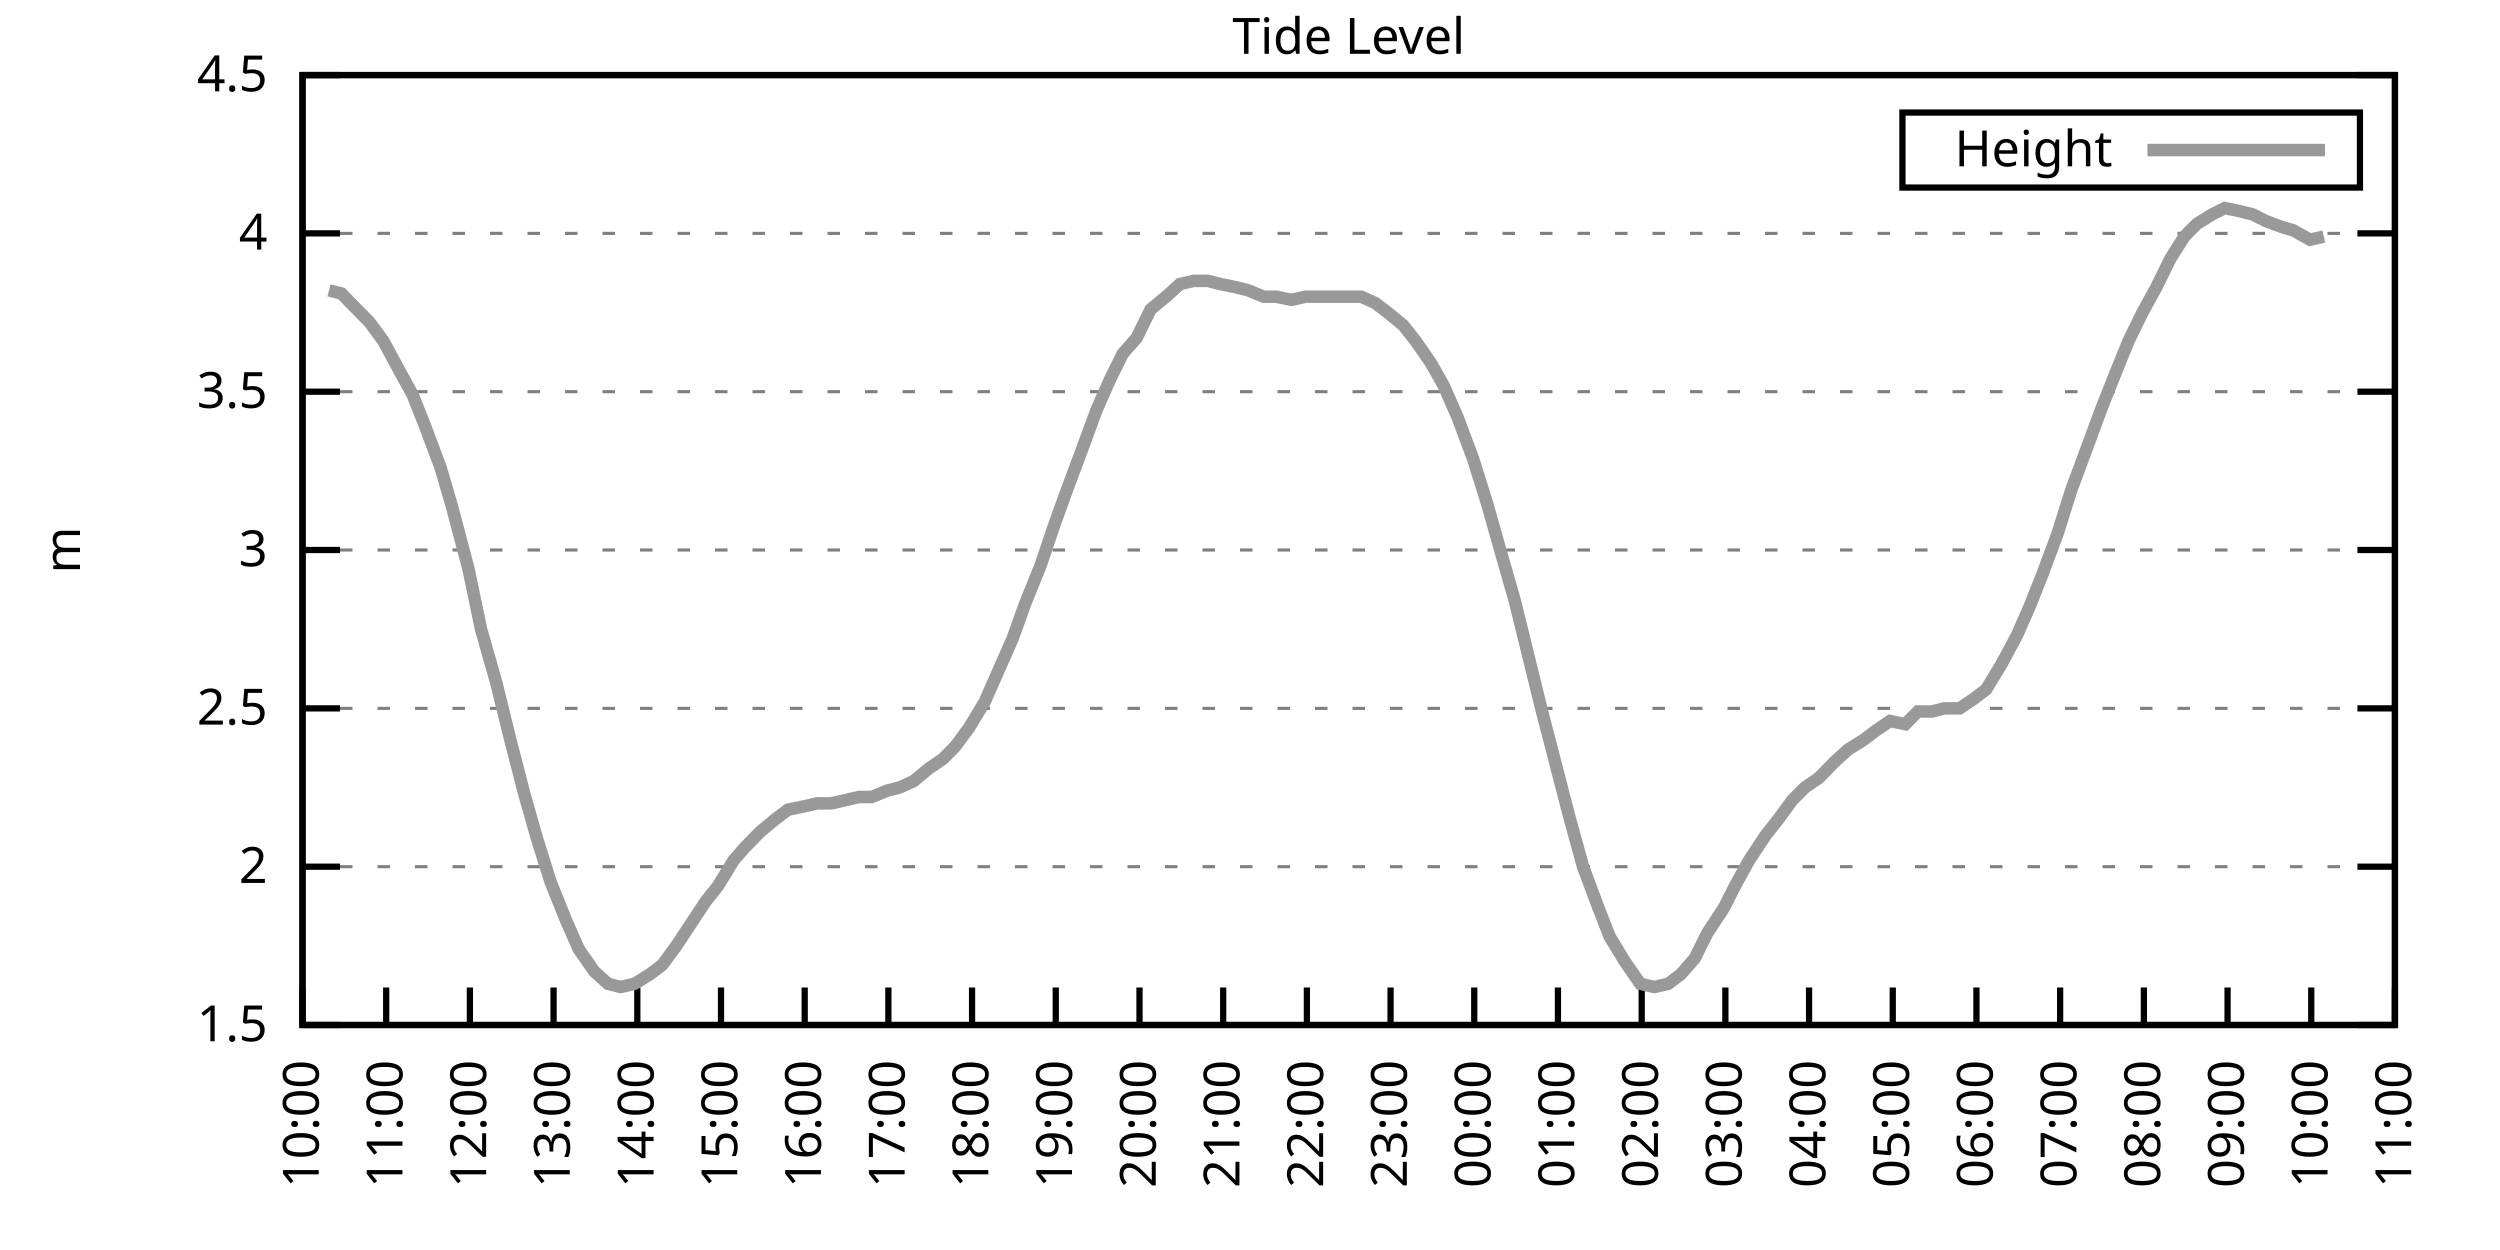
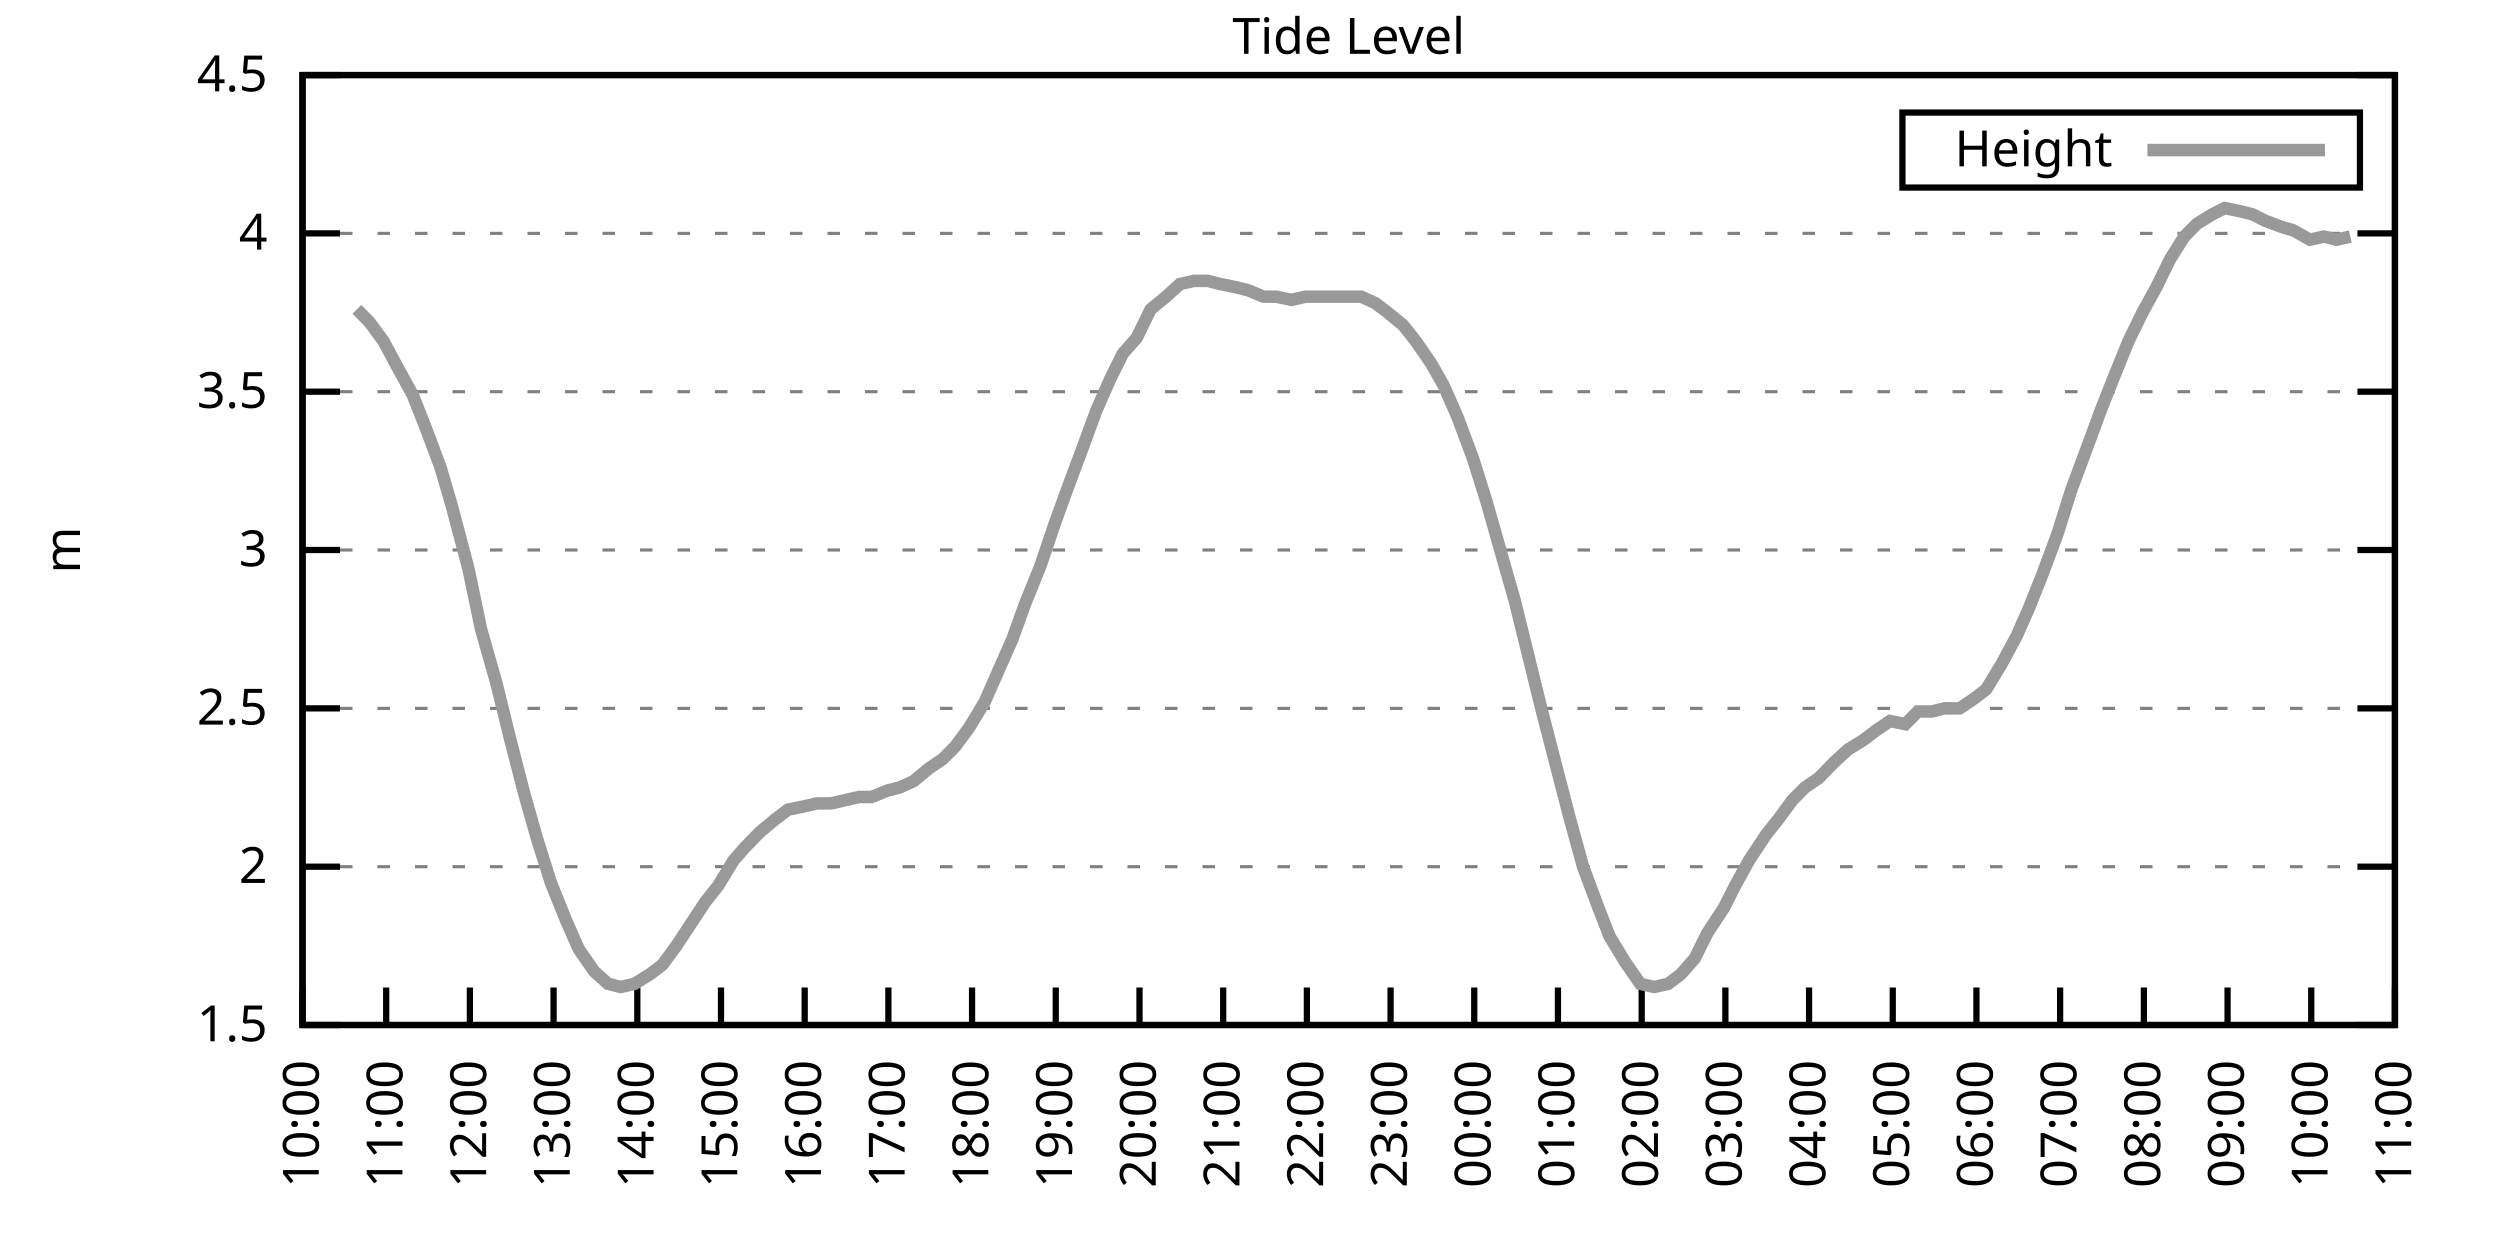
<svg xmlns="http://www.w3.org/2000/svg" xmlns:xlink="http://www.w3.org/1999/xlink" width="400" height="200" viewBox="0 0 400 200">
  <g id="gnuplot_canvas">
    <rect x="0" y="0" width="400" height="200" fill="none" />
    <defs>
      <circle id="gpDot" r="0.5" stroke-width="0.5" stroke="currentColor" />
      <path id="gpPt0" stroke-width="0.333" stroke="currentColor" d="M-1,0 h2 M0,-1 v2" />
      <path id="gpPt1" stroke-width="0.333" stroke="currentColor" d="M-1,-1 L1,1 M1,-1 L-1,1" />
      <path id="gpPt2" stroke-width="0.333" stroke="currentColor" d="M-1,0 L1,0 M0,-1 L0,1 M-1,-1 L1,1 M-1,1 L1,-1" />
      <rect id="gpPt3" stroke-width="0.333" stroke="currentColor" x="-1" y="-1" width="2" height="2" />
      <rect id="gpPt4" stroke-width="0.333" stroke="currentColor" fill="currentColor" x="-1" y="-1" width="2" height="2" />
      <circle id="gpPt5" stroke-width="0.333" stroke="currentColor" cx="0" cy="0" r="1" />
      <use xlink:href="#gpPt5" id="gpPt6" fill="currentColor" stroke="none" />
      <path id="gpPt7" stroke-width="0.333" stroke="currentColor" d="M0,-1.33 L-1.33,0.67 L1.33,0.67 z" />
      <use xlink:href="#gpPt7" id="gpPt8" fill="currentColor" stroke="none" />
      <use xlink:href="#gpPt7" id="gpPt9" stroke="currentColor" transform="rotate(180)" />
      <use xlink:href="#gpPt9" id="gpPt10" fill="currentColor" stroke="none" />
      <use xlink:href="#gpPt3" id="gpPt11" stroke="currentColor" transform="rotate(45)" />
      <use xlink:href="#gpPt11" id="gpPt12" fill="currentColor" stroke="none" />
      <path id="gpPt13" stroke-width="0.333" stroke="currentColor" d="M0,1.330 L1.265,0.411 L0.782,-1.067 L-0.782,-1.076 L-1.265,0.411 z" />
      <use xlink:href="#gpPt13" id="gpPt14" fill="currentColor" stroke="none" />
      <filter id="textbox" filterUnits="objectBoundingBox" x="0" y="0" height="1" width="1">
        <feFlood flood-color="white" flood-opacity="1" result="bgnd" />
        <feComposite in="SourceGraphic" in2="bgnd" operator="atop" />
      </filter>
      <filter id="greybox" filterUnits="objectBoundingBox" x="0" y="0" height="1" width="1">
        <feFlood flood-color="lightgrey" flood-opacity="1" result="grey" />
        <feComposite in="SourceGraphic" in2="grey" operator="atop" />
      </filter>
    </defs>
    <g fill="none" color="white" stroke="currentColor" stroke-width="1.00" stroke-linecap="butt" stroke-linejoin="miter">
</g>
    <g fill="none" color="black" stroke="currentColor" stroke-width="1.00" stroke-linecap="butt" stroke-linejoin="miter">
      <g stroke="none" shape-rendering="crispEdges">
        <polygon fill="rgb(255, 255, 255)" points="48.40,164.00 383.18,164.00 383.18,12.02 48.40,12.02 " />
      </g>
    </g>
    <g fill="none" color="black" stroke="currentColor" stroke-width="1.00" stroke-linecap="butt" stroke-linejoin="miter">
</g>
    <g fill="none" color="black" stroke="black" stroke-width="0.50" stroke-linecap="butt" stroke-linejoin="miter">
</g>
    <g fill="none" color="gray" stroke="currentColor" stroke-width="0.50" stroke-linecap="butt" stroke-linejoin="miter">
      <path stroke="gray" stroke-dasharray="2,4" class="gridline" d="M48.40,164.00 L383.19,164.00  " />
    </g>
    <g fill="none" color="gray" stroke="gray" stroke-width="1.00" stroke-linecap="butt" stroke-linejoin="miter">
</g>
    <g fill="none" color="black" stroke="currentColor" stroke-width="1.00" stroke-linecap="butt" stroke-linejoin="miter">
      <path stroke="black" d="M48.40,164.00 L54.40,164.00 M383.19,164.00 L377.19,164.00  " />
      <g transform="translate(42.80,166.60)" stroke="none" fill="black" font-family="Sans" font-size="8.00" text-anchor="end">
        <text>
          <tspan font-family="Sans"> 1.5</tspan>
        </text>
      </g>
    </g>
    <g fill="none" color="black" stroke="currentColor" stroke-width="1.00" stroke-linecap="butt" stroke-linejoin="miter">
</g>
    <g fill="none" color="black" stroke="black" stroke-width="0.50" stroke-linecap="butt" stroke-linejoin="miter">
</g>
    <g fill="none" color="gray" stroke="currentColor" stroke-width="0.50" stroke-linecap="butt" stroke-linejoin="miter">
      <path stroke="gray" stroke-dasharray="2,4" class="gridline" d="M48.40,138.67 L383.19,138.67  " />
    </g>
    <g fill="none" color="gray" stroke="gray" stroke-width="1.00" stroke-linecap="butt" stroke-linejoin="miter">
</g>
    <g fill="none" color="black" stroke="currentColor" stroke-width="1.00" stroke-linecap="butt" stroke-linejoin="miter">
      <path stroke="black" d="M48.40,138.67 L54.40,138.67 M383.19,138.67 L377.19,138.67  " />
      <g transform="translate(42.80,141.27)" stroke="none" fill="black" font-family="Sans" font-size="8.00" text-anchor="end">
        <text>
          <tspan font-family="Sans"> 2</tspan>
        </text>
      </g>
    </g>
    <g fill="none" color="black" stroke="currentColor" stroke-width="1.00" stroke-linecap="butt" stroke-linejoin="miter">
</g>
    <g fill="none" color="black" stroke="black" stroke-width="0.50" stroke-linecap="butt" stroke-linejoin="miter">
</g>
    <g fill="none" color="gray" stroke="currentColor" stroke-width="0.50" stroke-linecap="butt" stroke-linejoin="miter">
      <path stroke="gray" stroke-dasharray="2,4" class="gridline" d="M48.40,113.34 L383.19,113.34  " />
    </g>
    <g fill="none" color="gray" stroke="gray" stroke-width="1.00" stroke-linecap="butt" stroke-linejoin="miter">
</g>
    <g fill="none" color="black" stroke="currentColor" stroke-width="1.00" stroke-linecap="butt" stroke-linejoin="miter">
      <path stroke="black" d="M48.40,113.34 L54.40,113.34 M383.19,113.34 L377.19,113.34  " />
      <g transform="translate(42.80,115.94)" stroke="none" fill="black" font-family="Sans" font-size="8.00" text-anchor="end">
        <text>
          <tspan font-family="Sans"> 2.5</tspan>
        </text>
      </g>
    </g>
    <g fill="none" color="black" stroke="currentColor" stroke-width="1.00" stroke-linecap="butt" stroke-linejoin="miter">
</g>
    <g fill="none" color="black" stroke="black" stroke-width="0.50" stroke-linecap="butt" stroke-linejoin="miter">
</g>
    <g fill="none" color="gray" stroke="currentColor" stroke-width="0.50" stroke-linecap="butt" stroke-linejoin="miter">
      <path stroke="gray" stroke-dasharray="2,4" class="gridline" d="M48.40,88.00 L383.19,88.00  " />
    </g>
    <g fill="none" color="gray" stroke="gray" stroke-width="1.00" stroke-linecap="butt" stroke-linejoin="miter">
</g>
    <g fill="none" color="black" stroke="currentColor" stroke-width="1.00" stroke-linecap="butt" stroke-linejoin="miter">
      <path stroke="black" d="M48.40,88.00 L54.40,88.00 M383.19,88.00 L377.19,88.00  " />
      <g transform="translate(42.80,90.60)" stroke="none" fill="black" font-family="Sans" font-size="8.00" text-anchor="end">
        <text>
          <tspan font-family="Sans"> 3</tspan>
        </text>
      </g>
    </g>
    <g fill="none" color="black" stroke="currentColor" stroke-width="1.00" stroke-linecap="butt" stroke-linejoin="miter">
</g>
    <g fill="none" color="black" stroke="black" stroke-width="0.50" stroke-linecap="butt" stroke-linejoin="miter">
</g>
    <g fill="none" color="gray" stroke="currentColor" stroke-width="0.50" stroke-linecap="butt" stroke-linejoin="miter">
      <path stroke="gray" stroke-dasharray="2,4" class="gridline" d="M48.40,62.67 L383.19,62.67  " />
    </g>
    <g fill="none" color="gray" stroke="gray" stroke-width="1.00" stroke-linecap="butt" stroke-linejoin="miter">
</g>
    <g fill="none" color="black" stroke="currentColor" stroke-width="1.00" stroke-linecap="butt" stroke-linejoin="miter">
      <path stroke="black" d="M48.40,62.67 L54.40,62.67 M383.19,62.67 L377.19,62.67  " />
      <g transform="translate(42.80,65.27)" stroke="none" fill="black" font-family="Sans" font-size="8.00" text-anchor="end">
        <text>
          <tspan font-family="Sans"> 3.5</tspan>
        </text>
      </g>
    </g>
    <g fill="none" color="black" stroke="currentColor" stroke-width="1.00" stroke-linecap="butt" stroke-linejoin="miter">
</g>
    <g fill="none" color="black" stroke="black" stroke-width="0.50" stroke-linecap="butt" stroke-linejoin="miter">
</g>
    <g fill="none" color="gray" stroke="currentColor" stroke-width="0.50" stroke-linecap="butt" stroke-linejoin="miter">
      <path stroke="gray" stroke-dasharray="2,4" class="gridline" d="M48.40,37.34 L383.19,37.34  " />
    </g>
    <g fill="none" color="gray" stroke="gray" stroke-width="1.00" stroke-linecap="butt" stroke-linejoin="miter">
</g>
    <g fill="none" color="black" stroke="currentColor" stroke-width="1.00" stroke-linecap="butt" stroke-linejoin="miter">
      <path stroke="black" d="M48.40,37.34 L54.40,37.34 M383.19,37.34 L377.19,37.34  " />
      <g transform="translate(42.80,39.94)" stroke="none" fill="black" font-family="Sans" font-size="8.00" text-anchor="end">
        <text>
          <tspan font-family="Sans"> 4</tspan>
        </text>
      </g>
    </g>
    <g fill="none" color="black" stroke="currentColor" stroke-width="1.00" stroke-linecap="butt" stroke-linejoin="miter">
</g>
    <g fill="none" color="black" stroke="black" stroke-width="0.50" stroke-linecap="butt" stroke-linejoin="miter">
</g>
    <g fill="none" color="gray" stroke="currentColor" stroke-width="0.50" stroke-linecap="butt" stroke-linejoin="miter">
      <path stroke="gray" stroke-dasharray="2,4" class="gridline" d="M48.40,12.01 L383.19,12.01  " />
    </g>
    <g fill="none" color="gray" stroke="gray" stroke-width="1.00" stroke-linecap="butt" stroke-linejoin="miter">
</g>
    <g fill="none" color="black" stroke="currentColor" stroke-width="1.00" stroke-linecap="butt" stroke-linejoin="miter">
      <path stroke="black" d="M48.40,12.01 L54.40,12.01 M383.19,12.01 L377.19,12.01  " />
      <g transform="translate(42.80,14.61)" stroke="none" fill="black" font-family="Sans" font-size="8.00" text-anchor="end">
        <text>
          <tspan font-family="Sans"> 4.5</tspan>
        </text>
      </g>
    </g>
    <g fill="none" color="black" stroke="currentColor" stroke-width="1.00" stroke-linecap="butt" stroke-linejoin="miter">
      <path stroke="black" d="M48.40,164.00 L48.40,158.00  " />
      <g transform="translate(51.00,169.60) rotate(270.00)" stroke="none" fill="black" font-family="Sans" font-size="8.00" text-anchor="end">
        <text>
          <tspan font-family="Sans">10:00</tspan>
        </text>
      </g>
    </g>
    <g fill="none" color="black" stroke="currentColor" stroke-width="1.00" stroke-linecap="butt" stroke-linejoin="miter">
      <path stroke="black" d="M61.79,164.00 L61.79,158.00  " />
      <g transform="translate(64.39,169.60) rotate(270.00)" stroke="none" fill="black" font-family="Sans" font-size="8.00" text-anchor="end">
        <text>
          <tspan font-family="Sans">11:00</tspan>
        </text>
      </g>
    </g>
    <g fill="none" color="black" stroke="currentColor" stroke-width="1.00" stroke-linecap="butt" stroke-linejoin="miter">
      <path stroke="black" d="M75.18,164.00 L75.18,158.00  " />
      <g transform="translate(77.78,169.60) rotate(270.00)" stroke="none" fill="black" font-family="Sans" font-size="8.00" text-anchor="end">
        <text>
          <tspan font-family="Sans">12:00</tspan>
        </text>
      </g>
    </g>
    <g fill="none" color="black" stroke="currentColor" stroke-width="1.00" stroke-linecap="butt" stroke-linejoin="miter">
      <path stroke="black" d="M88.57,164.00 L88.57,158.00  " />
      <g transform="translate(91.17,169.60) rotate(270.00)" stroke="none" fill="black" font-family="Sans" font-size="8.00" text-anchor="end">
        <text>
          <tspan font-family="Sans">13:00</tspan>
        </text>
      </g>
    </g>
    <g fill="none" color="black" stroke="currentColor" stroke-width="1.00" stroke-linecap="butt" stroke-linejoin="miter">
      <path stroke="black" d="M101.97,164.00 L101.97,158.00  " />
      <g transform="translate(104.57,169.60) rotate(270.00)" stroke="none" fill="black" font-family="Sans" font-size="8.00" text-anchor="end">
        <text>
          <tspan font-family="Sans">14:00</tspan>
        </text>
      </g>
    </g>
    <g fill="none" color="black" stroke="currentColor" stroke-width="1.00" stroke-linecap="butt" stroke-linejoin="miter">
      <path stroke="black" d="M115.36,164.00 L115.36,158.00  " />
      <g transform="translate(117.96,169.60) rotate(270.00)" stroke="none" fill="black" font-family="Sans" font-size="8.00" text-anchor="end">
        <text>
          <tspan font-family="Sans">15:00</tspan>
        </text>
      </g>
    </g>
    <g fill="none" color="black" stroke="currentColor" stroke-width="1.00" stroke-linecap="butt" stroke-linejoin="miter">
      <path stroke="black" d="M128.75,164.00 L128.75,158.00  " />
      <g transform="translate(131.35,169.60) rotate(270.00)" stroke="none" fill="black" font-family="Sans" font-size="8.00" text-anchor="end">
        <text>
          <tspan font-family="Sans">16:00</tspan>
        </text>
      </g>
    </g>
    <g fill="none" color="black" stroke="currentColor" stroke-width="1.00" stroke-linecap="butt" stroke-linejoin="miter">
      <path stroke="black" d="M142.14,164.00 L142.14,158.00  " />
      <g transform="translate(144.74,169.60) rotate(270.00)" stroke="none" fill="black" font-family="Sans" font-size="8.00" text-anchor="end">
        <text>
          <tspan font-family="Sans">17:00</tspan>
        </text>
      </g>
    </g>
    <g fill="none" color="black" stroke="currentColor" stroke-width="1.00" stroke-linecap="butt" stroke-linejoin="miter">
      <path stroke="black" d="M155.53,164.00 L155.53,158.00  " />
      <g transform="translate(158.13,169.60) rotate(270.00)" stroke="none" fill="black" font-family="Sans" font-size="8.00" text-anchor="end">
        <text>
          <tspan font-family="Sans">18:00</tspan>
        </text>
      </g>
    </g>
    <g fill="none" color="black" stroke="currentColor" stroke-width="1.00" stroke-linecap="butt" stroke-linejoin="miter">
      <path stroke="black" d="M168.92,164.00 L168.92,158.00  " />
      <g transform="translate(171.52,169.60) rotate(270.00)" stroke="none" fill="black" font-family="Sans" font-size="8.00" text-anchor="end">
        <text>
          <tspan font-family="Sans">19:00</tspan>
        </text>
      </g>
    </g>
    <g fill="none" color="black" stroke="currentColor" stroke-width="1.00" stroke-linecap="butt" stroke-linejoin="miter">
      <path stroke="black" d="M182.32,164.00 L182.32,158.00  " />
      <g transform="translate(184.92,169.60) rotate(270.00)" stroke="none" fill="black" font-family="Sans" font-size="8.00" text-anchor="end">
        <text>
          <tspan font-family="Sans">20:00</tspan>
        </text>
      </g>
    </g>
    <g fill="none" color="black" stroke="currentColor" stroke-width="1.00" stroke-linecap="butt" stroke-linejoin="miter">
      <path stroke="black" d="M195.71,164.00 L195.71,158.00  " />
      <g transform="translate(198.31,169.60) rotate(270.00)" stroke="none" fill="black" font-family="Sans" font-size="8.00" text-anchor="end">
        <text>
          <tspan font-family="Sans">21:00</tspan>
        </text>
      </g>
    </g>
    <g fill="none" color="black" stroke="currentColor" stroke-width="1.00" stroke-linecap="butt" stroke-linejoin="miter">
      <path stroke="black" d="M209.10,164.00 L209.10,158.00  " />
      <g transform="translate(211.70,169.60) rotate(270.00)" stroke="none" fill="black" font-family="Sans" font-size="8.00" text-anchor="end">
        <text>
          <tspan font-family="Sans">22:00</tspan>
        </text>
      </g>
    </g>
    <g fill="none" color="black" stroke="currentColor" stroke-width="1.00" stroke-linecap="butt" stroke-linejoin="miter">
      <path stroke="black" d="M222.49,164.00 L222.49,158.00  " />
      <g transform="translate(225.09,169.60) rotate(270.00)" stroke="none" fill="black" font-family="Sans" font-size="8.00" text-anchor="end">
        <text>
          <tspan font-family="Sans">23:00</tspan>
        </text>
      </g>
    </g>
    <g fill="none" color="black" stroke="currentColor" stroke-width="1.00" stroke-linecap="butt" stroke-linejoin="miter">
      <path stroke="black" d="M235.88,164.00 L235.88,158.00  " />
      <g transform="translate(238.48,169.60) rotate(270.00)" stroke="none" fill="black" font-family="Sans" font-size="8.00" text-anchor="end">
        <text>
          <tspan font-family="Sans">00:00</tspan>
        </text>
      </g>
    </g>
    <g fill="none" color="black" stroke="currentColor" stroke-width="1.00" stroke-linecap="butt" stroke-linejoin="miter">
      <path stroke="black" d="M249.27,164.00 L249.27,158.00  " />
      <g transform="translate(251.87,169.60) rotate(270.00)" stroke="none" fill="black" font-family="Sans" font-size="8.00" text-anchor="end">
        <text>
          <tspan font-family="Sans">01:00</tspan>
        </text>
      </g>
    </g>
    <g fill="none" color="black" stroke="currentColor" stroke-width="1.00" stroke-linecap="butt" stroke-linejoin="miter">
      <path stroke="black" d="M262.67,164.00 L262.67,158.00  " />
      <g transform="translate(265.27,169.60) rotate(270.00)" stroke="none" fill="black" font-family="Sans" font-size="8.00" text-anchor="end">
        <text>
          <tspan font-family="Sans">02:00</tspan>
        </text>
      </g>
    </g>
    <g fill="none" color="black" stroke="currentColor" stroke-width="1.00" stroke-linecap="butt" stroke-linejoin="miter">
      <path stroke="black" d="M276.06,164.00 L276.06,158.00  " />
      <g transform="translate(278.66,169.60) rotate(270.00)" stroke="none" fill="black" font-family="Sans" font-size="8.00" text-anchor="end">
        <text>
          <tspan font-family="Sans">03:00</tspan>
        </text>
      </g>
    </g>
    <g fill="none" color="black" stroke="currentColor" stroke-width="1.00" stroke-linecap="butt" stroke-linejoin="miter">
      <path stroke="black" d="M289.45,164.00 L289.45,158.00  " />
      <g transform="translate(292.05,169.60) rotate(270.00)" stroke="none" fill="black" font-family="Sans" font-size="8.00" text-anchor="end">
        <text>
          <tspan font-family="Sans">04:00</tspan>
        </text>
      </g>
    </g>
    <g fill="none" color="black" stroke="currentColor" stroke-width="1.00" stroke-linecap="butt" stroke-linejoin="miter">
      <path stroke="black" d="M302.84,164.00 L302.84,158.00  " />
      <g transform="translate(305.44,169.60) rotate(270.00)" stroke="none" fill="black" font-family="Sans" font-size="8.00" text-anchor="end">
        <text>
          <tspan font-family="Sans">05:00</tspan>
        </text>
      </g>
    </g>
    <g fill="none" color="black" stroke="currentColor" stroke-width="1.00" stroke-linecap="butt" stroke-linejoin="miter">
      <path stroke="black" d="M316.23,164.00 L316.23,158.00  " />
      <g transform="translate(318.83,169.60) rotate(270.00)" stroke="none" fill="black" font-family="Sans" font-size="8.00" text-anchor="end">
        <text>
          <tspan font-family="Sans">06:00</tspan>
        </text>
      </g>
    </g>
    <g fill="none" color="black" stroke="currentColor" stroke-width="1.00" stroke-linecap="butt" stroke-linejoin="miter">
      <path stroke="black" d="M329.62,164.00 L329.62,158.00  " />
      <g transform="translate(332.22,169.60) rotate(270.00)" stroke="none" fill="black" font-family="Sans" font-size="8.00" text-anchor="end">
        <text>
          <tspan font-family="Sans">07:00</tspan>
        </text>
      </g>
    </g>
    <g fill="none" color="black" stroke="currentColor" stroke-width="1.00" stroke-linecap="butt" stroke-linejoin="miter">
      <path stroke="black" d="M343.02,164.00 L343.02,158.00  " />
      <g transform="translate(345.62,169.60) rotate(270.00)" stroke="none" fill="black" font-family="Sans" font-size="8.00" text-anchor="end">
        <text>
          <tspan font-family="Sans">08:00</tspan>
        </text>
      </g>
    </g>
    <g fill="none" color="black" stroke="currentColor" stroke-width="1.00" stroke-linecap="butt" stroke-linejoin="miter">
      <path stroke="black" d="M356.41,164.00 L356.41,158.00  " />
      <g transform="translate(359.01,169.60) rotate(270.00)" stroke="none" fill="black" font-family="Sans" font-size="8.00" text-anchor="end">
        <text>
          <tspan font-family="Sans">09:00</tspan>
        </text>
      </g>
    </g>
    <g fill="none" color="black" stroke="currentColor" stroke-width="1.00" stroke-linecap="butt" stroke-linejoin="miter">
      <path stroke="black" d="M369.80,164.00 L369.80,158.00  " />
      <g transform="translate(372.40,169.60) rotate(270.00)" stroke="none" fill="black" font-family="Sans" font-size="8.00" text-anchor="end">
        <text>
          <tspan font-family="Sans">10:00</tspan>
        </text>
      </g>
    </g>
    <g fill="none" color="black" stroke="currentColor" stroke-width="1.00" stroke-linecap="butt" stroke-linejoin="miter">
      <path stroke="black" d="M383.19,164.00 L383.19,158.00  " />
      <g transform="translate(385.79,169.60) rotate(270.00)" stroke="none" fill="black" font-family="Sans" font-size="8.00" text-anchor="end">
        <text>
          <tspan font-family="Sans">11:00</tspan>
        </text>
      </g>
    </g>
    <g fill="none" color="black" stroke="currentColor" stroke-width="1.00" stroke-linecap="butt" stroke-linejoin="miter">
</g>
    <g fill="none" color="black" stroke="currentColor" stroke-width="1.00" stroke-linecap="butt" stroke-linejoin="miter">
      <path stroke="black" d="M48.40,12.01 L48.40,164.00 L383.19,164.00 L383.19,12.01 L48.40,12.01 Z  " />
    </g>
    <g fill="none" color="black" stroke="currentColor" stroke-width="1.00" stroke-linecap="butt" stroke-linejoin="miter">
</g>
    <g fill="none" color="black" stroke="currentColor" stroke-width="1.00" stroke-linecap="butt" stroke-linejoin="miter">
      <path stroke="black" d="M304.39,30.01 L304.39,18.01 L377.59,18.01 L377.59,30.01 L304.39,30.01 Z  " />
    </g>
    <g id="Tide_level_plot_1">
      <g fill="none" color="white" stroke="black" stroke-width="2.00" stroke-linecap="butt" stroke-linejoin="miter">
</g>
      <g fill="none" color="black" stroke="currentColor" stroke-width="2.00" stroke-linecap="butt" stroke-linejoin="miter">
        <g transform="translate(337.99,26.61)" stroke="none" fill="black" font-family="Sans" font-size="8.00" text-anchor="end">
          <text>
            <tspan font-family="Sans">Height</tspan>
          </text>
        </g>
      </g>
      <g fill="none" color="black" stroke="currentColor" stroke-width="2.00" stroke-linecap="butt" stroke-linejoin="miter">
-         <path stroke="rgb(153, 153, 153)" d="M343.59,24.01 L371.99,24.01 M52.64,46.46 L54.65,46.97 L57.10,49.50 L59.11,51.53 L61.35,54.57 L63.80,59.13   L66.03,63.18 L68.04,68.25 L70.50,74.83 L72.28,80.91 L74.96,91.04 L76.97,100.67 L79.42,109.28 L81.66,118.40   L83.89,127.02 L85.90,134.11 L88.13,141.20 L90.58,147.28 L92.59,151.84 L95.05,155.39 L97.28,157.41 L99.29,157.92   L101.52,157.41 L103.98,155.89 L105.98,154.37 L108.22,151.33 L110.22,148.29 L112.90,144.24 L114.91,141.71 L117.37,137.66   L119.15,135.63 L121.61,133.10 L124.06,131.07 L126.07,129.55 L128.53,129.04 L130.76,128.54 L132.99,128.54 L135.22,128.03   L137.45,127.52 L139.46,127.52 L141.92,126.51 L143.93,126.00 L146.16,124.99 L148.61,122.96 L150.85,121.44 L152.85,119.42   L155.09,116.38 L157.54,112.32 L159.55,107.76 L162.01,102.19 L164.01,96.62 L166.47,90.54 L168.70,83.95 L170.71,78.38   L173.17,71.79 L175.40,65.71 L177.63,60.65 L179.64,56.59 L181.87,54.06 L184.10,49.50 L186.56,47.47 L188.79,45.45   L191.02,44.94 L193.25,44.94 L195.26,45.45 L197.72,45.95 L199.73,46.46 L202.18,47.47 L204.19,47.47 L206.64,47.98   L208.88,47.47 L210.88,47.47 L213.34,47.47 L215.57,47.47 L217.80,47.47 L220.04,48.49 L222.04,50.01 L224.50,52.03   L226.51,54.57 L228.96,58.11 L230.97,61.66 L233.20,66.73 L235.66,73.31 L237.89,80.41 L239.90,87.50 L242.36,96.11   L244.36,104.22 L246.60,113.34 L248.83,121.95 L251.06,130.56 L253.29,138.67 L255.75,145.25 L257.53,149.81 L259.99,153.87   L262.44,157.41 L264.67,157.92 L266.91,157.41 L268.92,155.89 L271.15,153.36 L273.16,149.31 L275.83,145.25 L277.62,141.71   L279.85,137.66 L282.53,133.60 L284.54,131.07 L286.77,128.03 L288.78,126.00 L291.01,124.48 L293.47,121.95 L295.70,119.92   L298.15,118.40 L300.16,116.88 L302.39,115.36 L304.85,115.87 L306.86,113.84 L309.09,113.84 L311.10,113.34 L313.55,113.34   L315.79,111.82 L317.79,110.30 L320.25,106.24 L322.70,101.68 L324.71,97.12 L326.72,92.06 L329.18,85.47 L331.41,78.38   L333.86,71.79 L336.10,65.71 L338.10,60.65 L340.56,54.57 L342.79,50.01 L345.02,45.95 L347.26,41.39 L349.49,37.85   L351.50,35.82 L353.95,34.30 L355.96,33.29 L358.42,33.80 L360.42,34.30 L362.43,35.32 L365.11,36.33 L366.90,36.84   L369.58,38.35 L371.81,37.85  " />
+         <path stroke="rgb(153, 153, 153)" d="M343.59,24.01 L371.99,24.01 M57.10,49.50 L59.11,51.53 L61.35,54.57 L63.80,59.13 L66.03,63.18 L68.04,68.25   L70.50,74.83 L72.28,80.91 L74.96,91.04 L76.97,100.67 L79.42,109.28 L81.66,118.40 L83.89,127.02 L85.90,134.11   L88.13,141.20 L90.58,147.28 L92.59,151.84 L95.05,155.39 L97.28,157.41 L99.29,157.92 L101.52,157.41 L103.98,155.89   L105.98,154.37 L108.22,151.33 L110.22,148.29 L112.90,144.24 L114.91,141.71 L117.37,137.66 L119.15,135.63 L121.61,133.10   L124.06,131.07 L126.07,129.55 L128.53,129.04 L130.76,128.54 L132.99,128.54 L135.22,128.03 L137.45,127.52 L139.46,127.52   L141.92,126.51 L143.93,126.00 L146.16,124.99 L148.61,122.96 L150.85,121.44 L152.85,119.42 L155.09,116.38 L157.54,112.32   L159.55,107.76 L162.01,102.19 L164.01,96.62 L166.47,90.54 L168.70,83.95 L170.71,78.38 L173.17,71.79 L175.40,65.71   L177.63,60.65 L179.64,56.59 L181.87,54.06 L184.10,49.50 L186.56,47.47 L188.79,45.45 L191.02,44.94 L193.25,44.94   L195.26,45.45 L197.72,45.95 L199.73,46.46 L202.18,47.47 L204.19,47.47 L206.64,47.98 L208.88,47.47 L210.88,47.47   L213.34,47.47 L215.57,47.47 L217.80,47.47 L220.04,48.49 L222.04,50.01 L224.50,52.03 L226.51,54.57 L228.96,58.11   L230.97,61.66 L233.20,66.73 L235.66,73.31 L237.89,80.41 L239.90,87.50 L242.36,96.11 L244.36,104.22 L246.60,113.34   L248.83,121.95 L251.06,130.56 L253.29,138.67 L255.75,145.25 L257.53,149.81 L259.99,153.87 L262.44,157.41 L264.67,157.92   L266.91,157.41 L268.92,155.89 L271.15,153.36 L273.16,149.31 L275.83,145.25 L277.62,141.71 L279.85,137.66 L282.53,133.60   L284.54,131.07 L286.77,128.03 L288.78,126.00 L291.01,124.48 L293.47,121.95 L295.70,119.92 L298.15,118.40 L300.16,116.88   L302.39,115.36 L304.85,115.87 L306.86,113.84 L309.09,113.84 L311.10,113.34 L313.55,113.34 L315.79,111.82 L317.79,110.30   L320.25,106.24 L322.70,101.68 L324.71,97.12 L326.72,92.06 L329.18,85.47 L331.41,78.38 L333.86,71.79 L336.10,65.71   L338.10,60.65 L340.56,54.57 L342.79,50.01 L345.02,45.95 L347.26,41.39 L349.49,37.85 L351.50,35.82 L353.95,34.30   L355.96,33.29 L358.42,33.80 L360.42,34.30 L362.43,35.32 L365.11,36.33 L366.90,36.84 L369.58,38.35 L371.81,37.85   L373.82,38.35 L376.05,37.85  " />
      </g>
    </g>
    <g fill="none" color="black" stroke="currentColor" stroke-width="2.00" stroke-linecap="butt" stroke-linejoin="miter">
</g>
    <g fill="none" color="black" stroke="black" stroke-width="1.00" stroke-linecap="butt" stroke-linejoin="miter">
</g>
    <g fill="none" color="black" stroke="currentColor" stroke-width="1.00" stroke-linecap="butt" stroke-linejoin="miter">
      <path stroke="black" d="M48.40,12.01 L48.40,164.00 L383.19,164.00 L383.19,12.01 L48.40,12.01 Z  " />
      <g transform="translate(12.80,88.01) rotate(270.00)" stroke="none" fill="black" font-family="Sans" font-size="8.00" text-anchor="middle">
        <text>
          <tspan font-family="Sans">m</tspan>
        </text>
      </g>
    </g>
    <g fill="none" color="black" stroke="currentColor" stroke-width="1.00" stroke-linecap="butt" stroke-linejoin="miter">
</g>
    <g fill="none" color="black" stroke="currentColor" stroke-width="1.00" stroke-linecap="butt" stroke-linejoin="miter">
      <g transform="translate(215.79,8.61)" stroke="none" fill="black" font-family="Sans" font-size="8.00" text-anchor="middle">
        <text>
          <tspan font-family="Sans">Tide Level</tspan>
        </text>
      </g>
    </g>
    <g fill="none" color="black" stroke="currentColor" stroke-width="1.00" stroke-linecap="butt" stroke-linejoin="miter">
</g>
  </g>
</svg>
